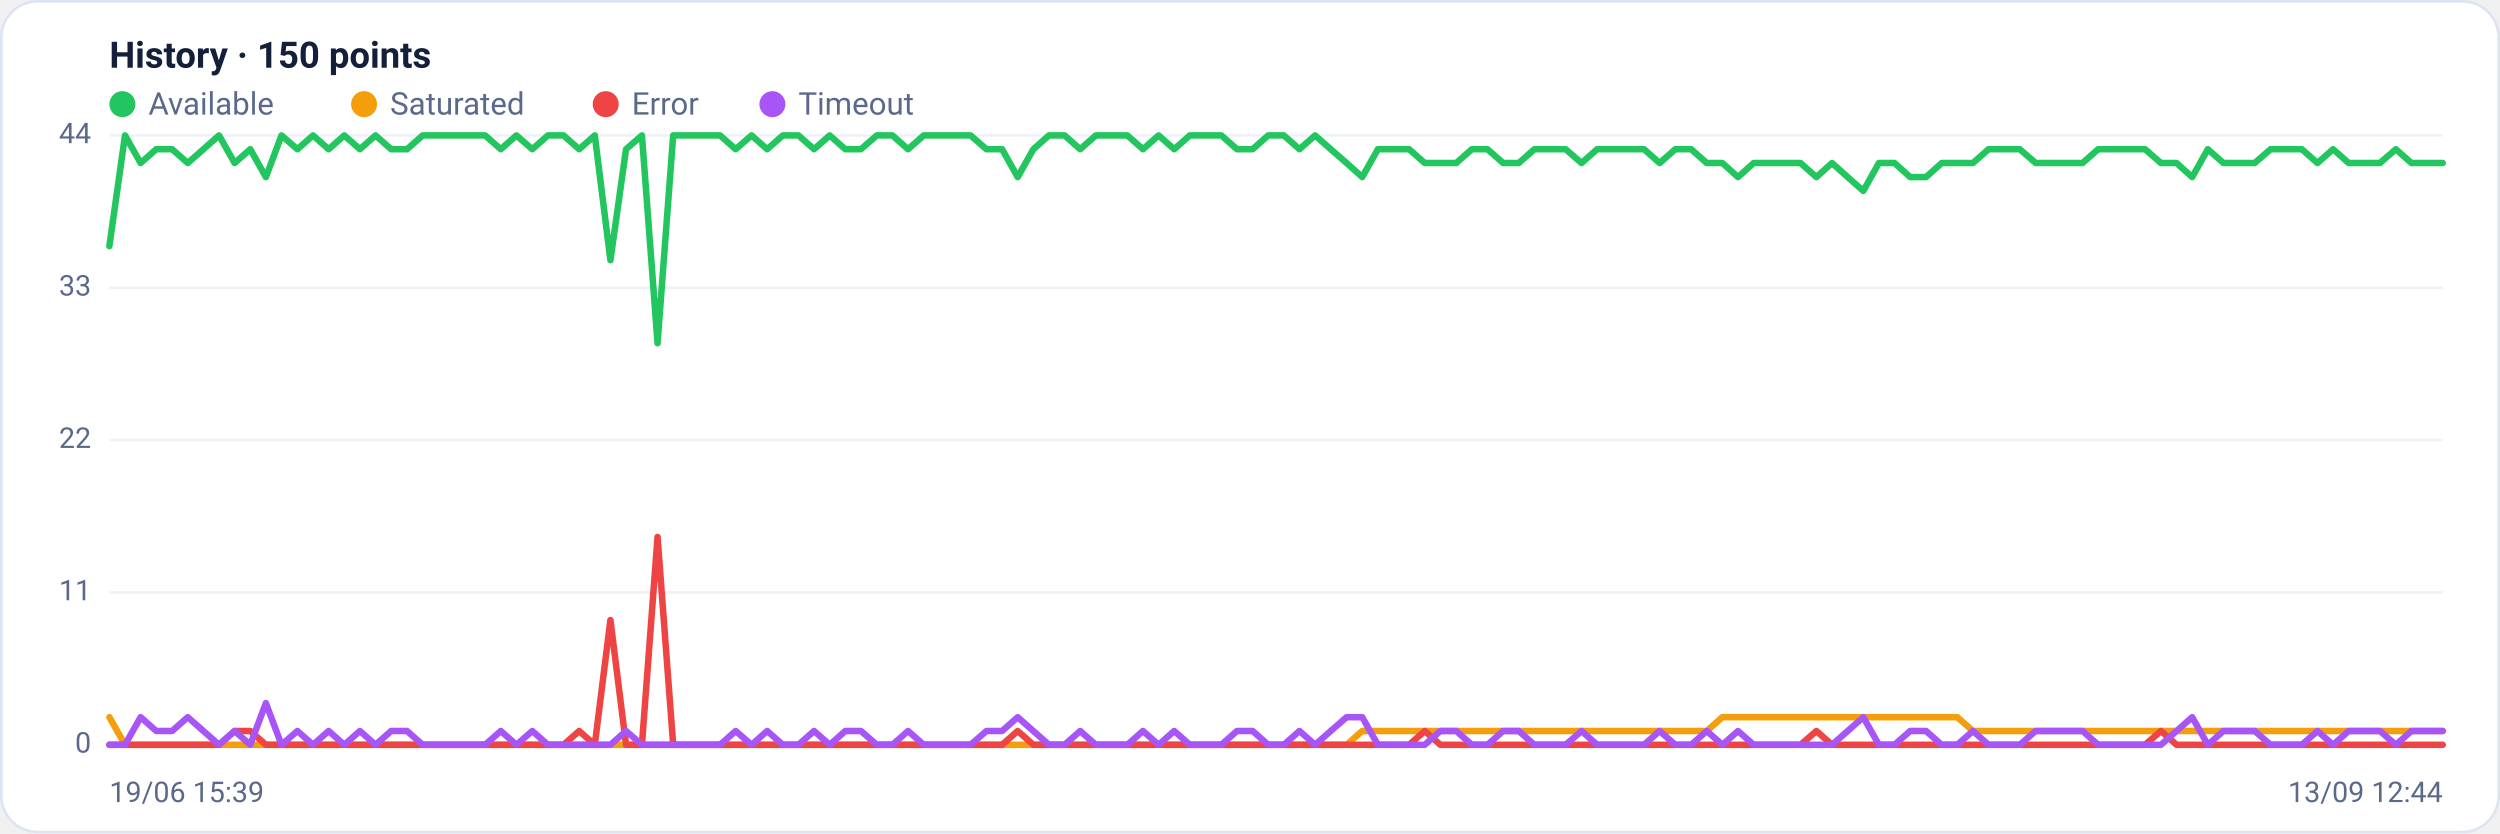
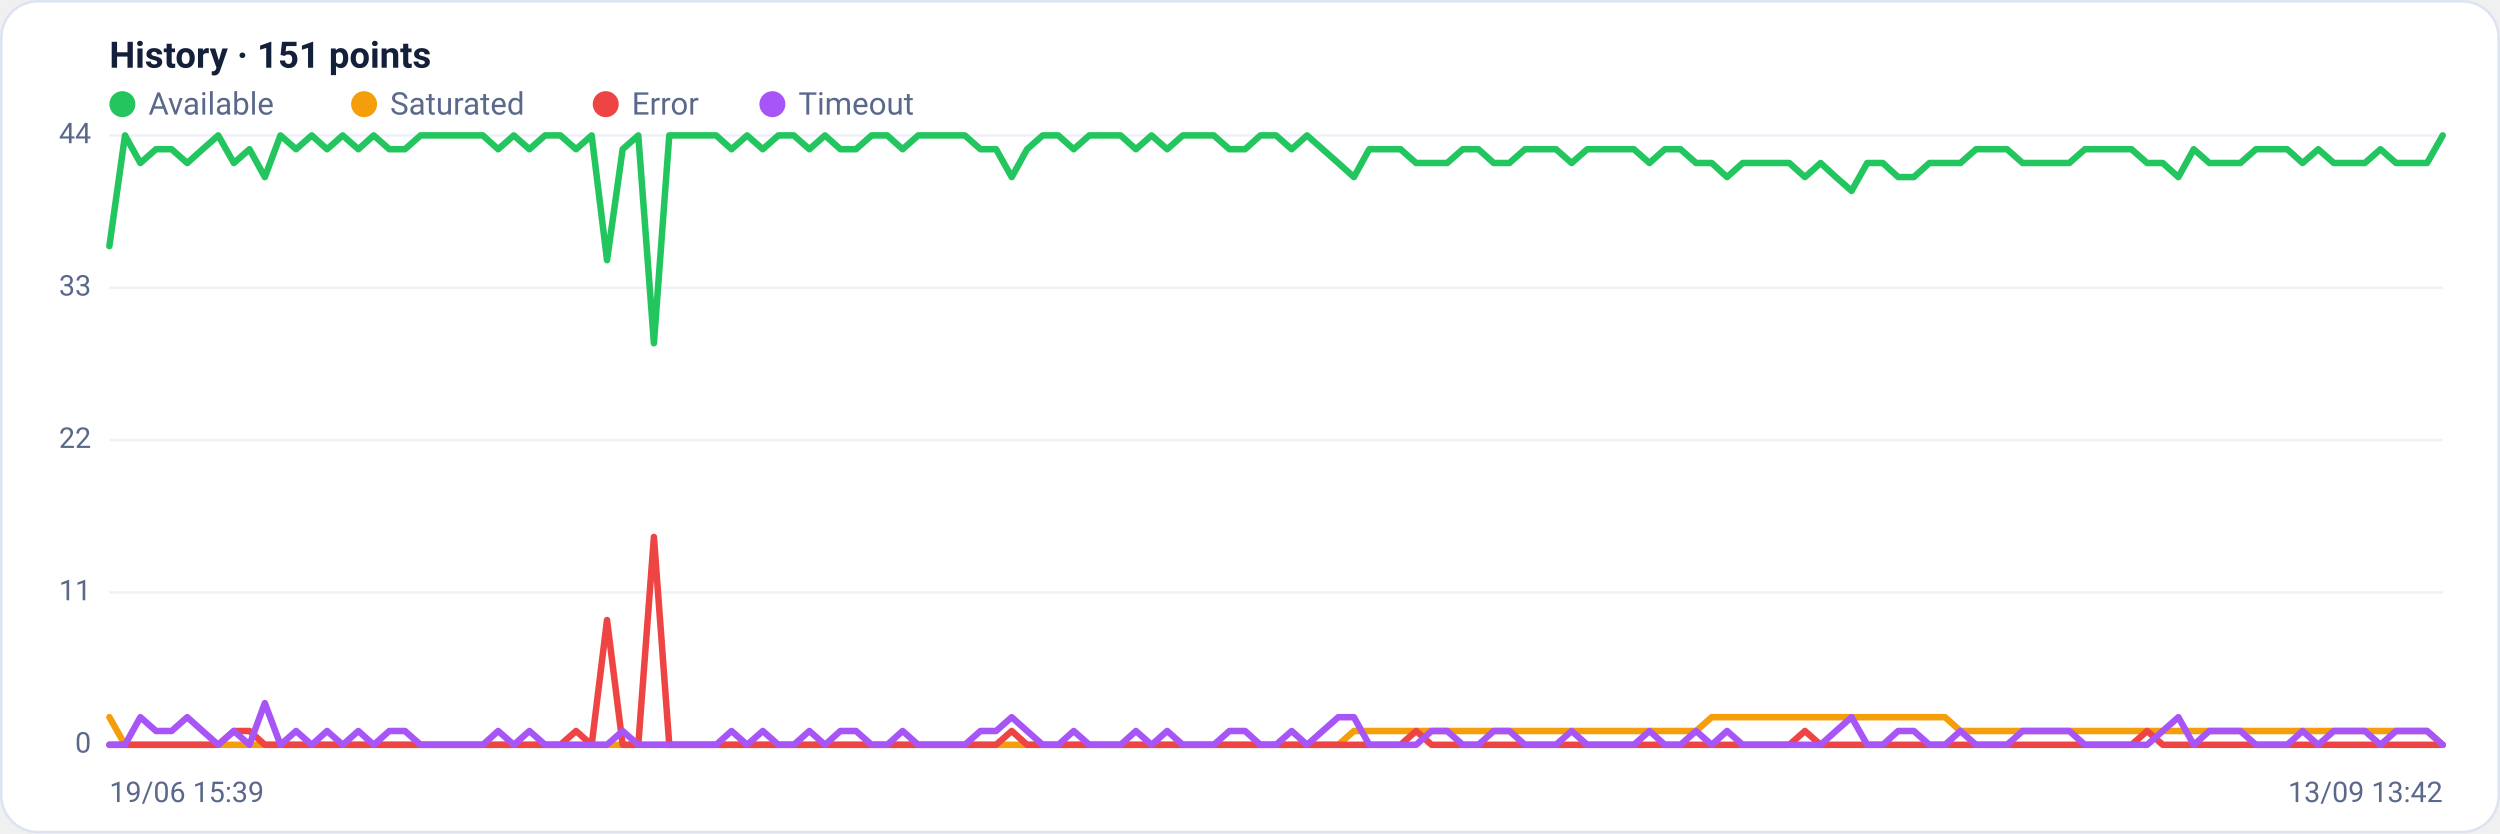
<svg xmlns="http://www.w3.org/2000/svg" viewBox="0 0 960 320" width="960" height="320" font-family="Segoe UI, system-ui, -apple-system, Roboto, Helvetica, Arial, sans-serif" role="img" aria-label="Availability history per region">
  <rect x="0.5" y="0.5" width="959" height="319" rx="14" fill="#ffffff" stroke="#dce3f1" />
-   <text x="42" y="26" font-size="14" font-weight="600" fill="#14203a">History · 150 points</text>
+   <text x="42" y="26" font-size="14" font-weight="600" fill="#14203a">History · 151 points</text>
  <circle cx="47" cy="40" r="5" fill="#22c55e" />
  <text x="57" y="44" font-size="12" fill="#5a688a">Available</text>
  <circle cx="139.8" cy="40" r="5" fill="#f59e0b" />
  <text x="149.8" y="44" font-size="12" fill="#5a688a">Saturated</text>
  <circle cx="232.6" cy="40" r="5" fill="#ef4444" />
  <text x="242.6" y="44" font-size="12" fill="#5a688a">Error</text>
  <circle cx="296.6" cy="40" r="5" fill="#a855f7" />
  <text x="306.6" y="44" font-size="12" fill="#5a688a">Timeout</text>
  <line x1="42" y1="286.0" x2="938" y2="286.0" stroke="#eef2f7" stroke-width="1" />
  <text x="35" y="289.0" text-anchor="end" font-size="11" fill="#5a688a">0</text>
  <line x1="42" y1="227.5" x2="938" y2="227.5" stroke="#eef2f7" stroke-width="1" />
  <text x="35" y="230.5" text-anchor="end" font-size="11" fill="#5a688a">11</text>
  <line x1="42" y1="169.0" x2="938" y2="169.0" stroke="#eef2f7" stroke-width="1" />
  <text x="35" y="172.0" text-anchor="end" font-size="11" fill="#5a688a">22</text>
  <line x1="42" y1="110.5" x2="938" y2="110.5" stroke="#eef2f7" stroke-width="1" />
  <text x="35" y="113.5" text-anchor="end" font-size="11" fill="#5a688a">33</text>
  <line x1="42" y1="52.0" x2="938" y2="52.0" stroke="#eef2f7" stroke-width="1" />
  <text x="35" y="55.0" text-anchor="end" font-size="11" fill="#5a688a">44</text>
-   <polyline fill="none" stroke="#22c55e" stroke-width="2.5" stroke-linejoin="round" stroke-linecap="round" points="42.0,94.5 48.0,52.0 54.0,62.6 60.0,57.3 66.1,57.3 72.1,62.6 78.1,57.3 84.1,52.0 90.1,62.6 96.1,57.3 102.1,68.0 108.1,52.0 114.2,57.3 120.2,52.0 126.2,57.3 132.2,52.0 138.2,57.3 144.2,52.0 150.2,57.3 156.3,57.3 162.3,52.0 168.3,52.0 174.3,52.0 180.3,52.0 186.3,52.0 192.3,57.3 198.3,52.0 204.4,57.3 210.4,52.0 216.4,52.0 222.4,57.3 228.4,52.0 234.4,99.9 240.4,57.3 246.5,52.0 252.5,131.8 258.5,52.0 264.5,52.0 270.5,52.0 276.5,52.0 282.5,57.3 288.6,52.0 294.6,57.3 300.6,52.0 306.6,52.0 312.6,57.3 318.6,52.0 324.6,57.3 330.6,57.3 336.7,52.0 342.7,52.0 348.7,57.3 354.7,52.0 360.7,52.0 366.7,52.0 372.7,52.0 378.8,57.3 384.8,57.3 390.8,68.0 396.8,57.3 402.8,52.0 408.8,52.0 414.8,57.3 420.8,52.0 426.9,52.0 432.9,52.0 438.9,57.3 444.9,52.0 450.9,57.3 456.9,52.0 462.9,52.0 469.0,52.0 475.0,57.3 481.0,57.3 487.0,52.0 493.0,52.0 499.0,57.3 505.0,52.0 511.0,57.3 517.1,62.6 523.1,68.0 529.1,57.3 535.1,57.3 541.1,57.3 547.1,62.6 553.1,62.6 559.2,62.6 565.2,57.3 571.2,57.3 577.2,62.6 583.2,62.6 589.2,57.3 595.2,57.3 601.2,57.3 607.3,62.6 613.3,57.3 619.3,57.3 625.3,57.3 631.3,57.3 637.3,62.6 643.3,57.3 649.4,57.3 655.4,62.6 661.4,62.6 667.4,68.0 673.4,62.6 679.4,62.6 685.4,62.6 691.4,62.6 697.5,68.0 703.5,62.6 709.5,68.0 715.5,73.3 721.5,62.6 727.5,62.6 733.5,68.0 739.6,68.0 745.6,62.6 751.6,62.6 757.6,62.6 763.6,57.3 769.6,57.3 775.6,57.3 781.7,62.6 787.7,62.6 793.7,62.6 799.7,62.6 805.7,57.3 811.7,57.3 817.7,57.3 823.7,57.3 829.8,62.6 835.8,62.6 841.8,68.0 847.8,57.3 853.8,62.6 859.8,62.6 865.8,62.6 871.9,57.3 877.9,57.3 883.9,57.3 889.9,62.6 895.9,57.3 901.9,62.6 907.9,62.6 913.9,62.6 920.0,57.3 926.0,62.6 932.0,62.6 938.0,62.6" />
-   <polyline fill="none" stroke="#f59e0b" stroke-width="2.5" stroke-linejoin="round" stroke-linecap="round" points="42.0,275.4 48.0,286.0 54.0,286.0 60.0,286.0 66.1,286.0 72.1,286.0 78.1,286.0 84.1,286.0 90.1,286.0 96.1,286.0 102.1,286.0 108.1,286.0 114.2,286.0 120.2,286.0 126.2,286.0 132.2,286.0 138.2,286.0 144.2,286.0 150.2,286.0 156.3,286.0 162.3,286.0 168.3,286.0 174.3,286.0 180.3,286.0 186.3,286.0 192.3,286.0 198.3,286.0 204.4,286.0 210.4,286.0 216.4,286.0 222.4,286.0 228.4,286.0 234.4,286.0 240.4,286.0 246.5,286.0 252.5,286.0 258.5,286.0 264.5,286.0 270.5,286.0 276.5,286.0 282.5,286.0 288.6,286.0 294.6,286.0 300.6,286.0 306.6,286.0 312.6,286.0 318.6,286.0 324.6,286.0 330.6,286.0 336.7,286.0 342.7,286.0 348.7,286.0 354.7,286.0 360.7,286.0 366.7,286.0 372.7,286.0 378.8,286.0 384.8,286.0 390.8,286.0 396.8,286.0 402.8,286.0 408.8,286.0 414.8,286.0 420.8,286.0 426.9,286.0 432.9,286.0 438.9,286.0 444.9,286.0 450.9,286.0 456.9,286.0 462.9,286.0 469.0,286.0 475.0,286.0 481.0,286.0 487.0,286.0 493.0,286.0 499.0,286.0 505.0,286.0 511.0,286.0 517.1,286.0 523.1,280.7 529.1,280.7 535.1,280.7 541.1,280.7 547.1,280.7 553.1,280.7 559.2,280.7 565.2,280.7 571.2,280.7 577.2,280.7 583.2,280.7 589.2,280.7 595.2,280.7 601.2,280.7 607.3,280.7 613.3,280.7 619.3,280.7 625.3,280.7 631.3,280.7 637.3,280.7 643.3,280.7 649.4,280.7 655.4,280.7 661.4,275.4 667.4,275.4 673.4,275.4 679.4,275.4 685.4,275.4 691.4,275.4 697.5,275.4 703.5,275.4 709.5,275.4 715.5,275.4 721.5,275.4 727.5,275.4 733.5,275.4 739.6,275.4 745.6,275.4 751.6,275.4 757.6,280.7 763.6,280.7 769.6,280.7 775.6,280.7 781.7,280.7 787.7,280.7 793.7,280.7 799.7,280.7 805.7,280.7 811.7,280.7 817.7,280.7 823.7,280.7 829.8,280.7 835.8,280.7 841.8,280.7 847.8,280.7 853.8,280.7 859.8,280.7 865.8,280.7 871.9,280.7 877.9,280.7 883.9,280.7 889.9,280.7 895.9,280.7 901.9,280.7 907.9,280.7 913.9,280.7 920.0,280.7 926.0,280.7 932.0,280.7 938.0,280.7" />
-   <polyline fill="none" stroke="#ef4444" stroke-width="2.5" stroke-linejoin="round" stroke-linecap="round" points="42.0,286.0 48.0,286.0 54.0,286.0 60.0,286.0 66.1,286.0 72.1,286.0 78.1,286.0 84.1,286.0 90.1,280.7 96.1,280.7 102.1,286.0 108.1,286.0 114.2,286.0 120.2,286.0 126.2,286.0 132.2,286.0 138.2,286.0 144.2,286.0 150.2,286.0 156.3,286.0 162.3,286.0 168.3,286.0 174.3,286.0 180.3,286.0 186.3,286.0 192.3,286.0 198.3,286.0 204.4,286.0 210.4,286.0 216.4,286.0 222.4,280.7 228.4,286.0 234.4,238.1 240.4,286.0 246.5,286.0 252.5,206.2 258.5,286.0 264.5,286.0 270.5,286.0 276.5,286.0 282.5,286.0 288.6,286.0 294.6,286.0 300.6,286.0 306.6,286.0 312.6,286.0 318.6,286.0 324.6,286.0 330.6,286.0 336.7,286.0 342.7,286.0 348.7,286.0 354.7,286.0 360.7,286.0 366.7,286.0 372.7,286.0 378.8,286.0 384.8,286.0 390.8,280.7 396.8,286.0 402.8,286.0 408.8,286.0 414.8,286.0 420.8,286.0 426.9,286.0 432.9,286.0 438.9,286.0 444.9,286.0 450.9,286.0 456.9,286.0 462.9,286.0 469.0,286.0 475.0,286.0 481.0,286.0 487.0,286.0 493.0,286.0 499.0,286.0 505.0,286.0 511.0,286.0 517.1,286.0 523.1,286.0 529.1,286.0 535.1,286.0 541.1,286.0 547.1,280.7 553.1,286.0 559.2,286.0 565.2,286.0 571.2,286.0 577.2,286.0 583.2,286.0 589.2,286.0 595.2,286.0 601.2,286.0 607.3,286.0 613.3,286.0 619.3,286.0 625.3,286.0 631.3,286.0 637.3,286.0 643.3,286.0 649.4,286.0 655.4,286.0 661.4,286.0 667.4,286.0 673.4,286.0 679.4,286.0 685.4,286.0 691.4,286.0 697.5,280.7 703.5,286.0 709.5,286.0 715.5,286.0 721.5,286.0 727.5,286.0 733.5,286.0 739.6,286.0 745.6,286.0 751.6,286.0 757.6,286.0 763.6,286.0 769.6,286.0 775.6,286.0 781.7,286.0 787.7,286.0 793.7,286.0 799.7,286.0 805.7,286.0 811.7,286.0 817.7,286.0 823.7,286.0 829.8,280.7 835.8,286.0 841.8,286.0 847.8,286.0 853.8,286.0 859.8,286.0 865.8,286.0 871.9,286.0 877.9,286.0 883.9,286.0 889.9,286.0 895.9,286.0 901.9,286.0 907.9,286.0 913.9,286.0 920.0,286.0 926.0,286.0 932.0,286.0 938.0,286.0" />
-   <polyline fill="none" stroke="#a855f7" stroke-width="2.5" stroke-linejoin="round" stroke-linecap="round" points="42.0,286.0 48.0,286.0 54.0,275.4 60.0,280.7 66.1,280.7 72.1,275.4 78.1,280.7 84.1,286.0 90.1,280.7 96.1,286.0 102.1,270.0 108.1,286.0 114.2,280.7 120.2,286.0 126.2,280.7 132.2,286.0 138.2,280.7 144.2,286.0 150.2,280.7 156.3,280.7 162.3,286.0 168.3,286.0 174.3,286.0 180.3,286.0 186.3,286.0 192.3,280.7 198.3,286.0 204.4,280.7 210.4,286.0 216.4,286.0 222.4,286.0 228.4,286.0 234.4,286.0 240.4,280.7 246.5,286.0 252.5,286.0 258.5,286.0 264.5,286.0 270.5,286.0 276.5,286.0 282.5,280.7 288.6,286.0 294.6,280.7 300.6,286.0 306.6,286.0 312.6,280.7 318.6,286.0 324.6,280.7 330.6,280.7 336.7,286.0 342.7,286.0 348.7,280.7 354.7,286.0 360.7,286.0 366.7,286.0 372.7,286.0 378.8,280.7 384.8,280.7 390.8,275.4 396.8,280.7 402.8,286.0 408.8,286.0 414.8,280.7 420.8,286.0 426.9,286.0 432.9,286.0 438.9,280.7 444.9,286.0 450.9,280.7 456.9,286.0 462.9,286.0 469.0,286.0 475.0,280.7 481.0,280.7 487.0,286.0 493.0,286.0 499.0,280.7 505.0,286.0 511.0,280.7 517.1,275.4 523.1,275.4 529.1,286.0 535.1,286.0 541.1,286.0 547.1,286.0 553.1,280.7 559.2,280.7 565.2,286.0 571.2,286.0 577.2,280.7 583.2,280.7 589.2,286.0 595.2,286.0 601.2,286.0 607.3,280.7 613.3,286.0 619.3,286.0 625.3,286.0 631.3,286.0 637.3,280.7 643.3,286.0 649.4,286.0 655.4,280.7 661.4,286.0 667.4,280.7 673.4,286.0 679.4,286.0 685.4,286.0 691.4,286.0 697.5,286.0 703.5,286.0 709.5,280.7 715.5,275.4 721.5,286.0 727.5,286.0 733.5,280.7 739.6,280.7 745.6,286.0 751.6,286.0 757.6,280.7 763.6,286.0 769.6,286.0 775.6,286.0 781.7,280.7 787.7,280.7 793.7,280.7 799.7,280.7 805.7,286.0 811.7,286.0 817.7,286.0 823.7,286.0 829.8,286.0 835.8,280.7 841.8,275.4 847.8,286.0 853.8,280.7 859.8,280.7 865.8,280.7 871.9,286.0 877.9,286.0 883.9,286.0 889.9,280.7 895.9,286.0 901.9,280.7 907.9,280.7 913.9,280.7 920.0,286.0 926.0,280.7 932.0,280.7 938.0,280.7" />
+   <polyline fill="none" stroke="#22c55e" stroke-width="2.5" stroke-linejoin="round" stroke-linecap="round" points="42.0,94.5 48.0,52.0 53.9,62.6 59.9,57.3 65.9,57.3 71.9,62.6 77.8,57.3 83.8,52.0 89.8,62.6 95.8,57.3 101.7,68.0 107.7,52.0 113.7,57.3 119.7,52.0 125.6,57.3 131.6,52.0 137.6,57.3 143.5,52.0 149.5,57.3 155.5,57.3 161.5,52.0 167.4,52.0 173.4,52.0 179.4,52.0 185.4,52.0 191.3,57.3 197.3,52.0 203.3,57.3 209.3,52.0 215.2,52.0 221.2,57.3 227.2,52.0 233.1,99.9 239.1,57.3 245.1,52.0 251.1,131.8 257.0,52.0 263.0,52.0 269.0,52.0 275.0,52.0 280.9,57.3 286.9,52.0 292.9,57.3 298.9,52.0 304.8,52.0 310.8,57.3 316.8,52.0 322.7,57.3 328.7,57.3 334.7,52.0 340.7,52.0 346.6,57.3 352.6,52.0 358.6,52.0 364.6,52.0 370.5,52.0 376.5,57.3 382.5,57.3 388.5,68.0 394.4,57.3 400.4,52.0 406.4,52.0 412.3,57.3 418.3,52.0 424.3,52.0 430.3,52.0 436.2,57.3 442.2,52.0 448.2,57.3 454.2,52.0 460.1,52.0 466.1,52.0 472.1,57.3 478.1,57.3 484.0,52.0 490.0,52.0 496.0,57.3 501.9,52.0 507.9,57.3 513.9,62.6 519.9,68.0 525.8,57.3 531.8,57.3 537.8,57.3 543.8,62.6 549.7,62.6 555.7,62.6 561.7,57.3 567.7,57.3 573.6,62.6 579.6,62.6 585.6,57.3 591.5,57.3 597.5,57.3 603.5,62.6 609.5,57.3 615.4,57.3 621.4,57.3 627.4,57.3 633.4,62.6 639.3,57.3 645.3,57.3 651.3,62.6 657.3,62.6 663.2,68.0 669.2,62.6 675.2,62.6 681.1,62.6 687.1,62.6 693.1,68.0 699.1,62.6 705.0,68.0 711.0,73.3 717.0,62.6 723.0,62.6 728.9,68.0 734.9,68.0 740.9,62.6 746.9,62.6 752.8,62.6 758.8,57.3 764.8,57.3 770.7,57.3 776.7,62.6 782.7,62.6 788.7,62.6 794.6,62.6 800.6,57.3 806.6,57.3 812.6,57.3 818.5,57.3 824.5,62.6 830.5,62.6 836.5,68.0 842.4,57.3 848.4,62.6 854.4,62.6 860.3,62.6 866.3,57.3 872.3,57.3 878.3,57.3 884.2,62.6 890.2,57.3 896.2,62.6 902.2,62.6 908.1,62.6 914.1,57.3 920.1,62.6 926.1,62.6 932.0,62.6 938.0,52.0" />
+   <polyline fill="none" stroke="#f59e0b" stroke-width="2.5" stroke-linejoin="round" stroke-linecap="round" points="42.0,275.4 48.0,286.0 53.9,286.0 59.9,286.0 65.9,286.0 71.9,286.0 77.8,286.0 83.8,286.0 89.8,286.0 95.8,286.0 101.7,286.0 107.7,286.0 113.7,286.0 119.7,286.0 125.6,286.0 131.6,286.0 137.6,286.0 143.5,286.0 149.5,286.0 155.5,286.0 161.5,286.0 167.4,286.0 173.4,286.0 179.4,286.0 185.4,286.0 191.3,286.0 197.3,286.0 203.3,286.0 209.3,286.0 215.2,286.0 221.2,286.0 227.2,286.0 233.1,286.0 239.1,286.0 245.1,286.0 251.1,286.0 257.0,286.0 263.0,286.0 269.0,286.0 275.0,286.0 280.9,286.0 286.9,286.0 292.9,286.0 298.9,286.0 304.8,286.0 310.8,286.0 316.8,286.0 322.7,286.0 328.7,286.0 334.7,286.0 340.7,286.0 346.6,286.0 352.6,286.0 358.6,286.0 364.6,286.0 370.5,286.0 376.5,286.0 382.5,286.0 388.5,286.0 394.4,286.0 400.4,286.0 406.4,286.0 412.3,286.0 418.3,286.0 424.3,286.0 430.3,286.0 436.2,286.0 442.2,286.0 448.2,286.0 454.2,286.0 460.1,286.0 466.1,286.0 472.1,286.0 478.1,286.0 484.0,286.0 490.0,286.0 496.0,286.0 501.9,286.0 507.9,286.0 513.9,286.0 519.9,280.7 525.8,280.7 531.8,280.7 537.8,280.7 543.8,280.7 549.7,280.7 555.7,280.7 561.7,280.7 567.7,280.7 573.6,280.7 579.6,280.7 585.6,280.7 591.5,280.7 597.5,280.7 603.5,280.7 609.5,280.7 615.4,280.7 621.4,280.7 627.4,280.7 633.4,280.7 639.3,280.7 645.3,280.7 651.3,280.7 657.3,275.4 663.2,275.4 669.2,275.4 675.2,275.4 681.1,275.4 687.1,275.4 693.1,275.4 699.1,275.4 705.0,275.4 711.0,275.4 717.0,275.4 723.0,275.4 728.9,275.4 734.9,275.4 740.9,275.4 746.9,275.4 752.8,280.7 758.8,280.7 764.8,280.7 770.7,280.7 776.7,280.7 782.7,280.7 788.7,280.7 794.6,280.7 800.6,280.7 806.6,280.7 812.6,280.7 818.5,280.7 824.5,280.7 830.5,280.7 836.5,280.7 842.4,280.7 848.4,280.7 854.4,280.7 860.3,280.7 866.3,280.7 872.3,280.7 878.3,280.7 884.2,280.7 890.2,280.7 896.2,280.7 902.2,280.7 908.1,280.7 914.1,280.7 920.1,280.7 926.1,280.7 932.0,280.7 938.0,286.0" />
+   <polyline fill="none" stroke="#ef4444" stroke-width="2.5" stroke-linejoin="round" stroke-linecap="round" points="42.0,286.0 48.0,286.0 53.9,286.0 59.9,286.0 65.9,286.0 71.9,286.0 77.8,286.0 83.8,286.0 89.8,280.7 95.8,280.7 101.7,286.0 107.7,286.0 113.7,286.0 119.7,286.0 125.6,286.0 131.6,286.0 137.6,286.0 143.5,286.0 149.5,286.0 155.5,286.0 161.5,286.0 167.4,286.0 173.4,286.0 179.4,286.0 185.4,286.0 191.3,286.0 197.3,286.0 203.3,286.0 209.3,286.0 215.2,286.0 221.2,280.7 227.2,286.0 233.1,238.1 239.1,286.0 245.1,286.0 251.1,206.2 257.0,286.0 263.0,286.0 269.0,286.0 275.0,286.0 280.9,286.0 286.9,286.0 292.9,286.0 298.9,286.0 304.8,286.0 310.8,286.0 316.8,286.0 322.7,286.0 328.7,286.0 334.7,286.0 340.7,286.0 346.6,286.0 352.6,286.0 358.6,286.0 364.6,286.0 370.5,286.0 376.5,286.0 382.5,286.0 388.5,280.7 394.4,286.0 400.4,286.0 406.4,286.0 412.3,286.0 418.3,286.0 424.3,286.0 430.3,286.0 436.2,286.0 442.2,286.0 448.2,286.0 454.2,286.0 460.1,286.0 466.1,286.0 472.1,286.0 478.1,286.0 484.0,286.0 490.0,286.0 496.0,286.0 501.9,286.0 507.9,286.0 513.9,286.0 519.9,286.0 525.8,286.0 531.8,286.0 537.8,286.0 543.8,280.7 549.7,286.0 555.7,286.0 561.7,286.0 567.7,286.0 573.6,286.0 579.6,286.0 585.6,286.0 591.5,286.0 597.5,286.0 603.5,286.0 609.5,286.0 615.4,286.0 621.4,286.0 627.4,286.0 633.4,286.0 639.3,286.0 645.3,286.0 651.3,286.0 657.3,286.0 663.2,286.0 669.2,286.0 675.2,286.0 681.1,286.0 687.1,286.0 693.1,280.7 699.1,286.0 705.0,286.0 711.0,286.0 717.0,286.0 723.0,286.0 728.9,286.0 734.9,286.0 740.9,286.0 746.9,286.0 752.8,286.0 758.8,286.0 764.8,286.0 770.7,286.0 776.7,286.0 782.7,286.0 788.7,286.0 794.6,286.0 800.6,286.0 806.6,286.0 812.6,286.0 818.5,286.0 824.5,280.7 830.5,286.0 836.5,286.0 842.4,286.0 848.4,286.0 854.4,286.0 860.3,286.0 866.3,286.0 872.3,286.0 878.3,286.0 884.2,286.0 890.2,286.0 896.2,286.0 902.2,286.0 908.1,286.0 914.1,286.0 920.1,286.0 926.1,286.0 932.0,286.0 938.0,286.0" />
+   <polyline fill="none" stroke="#a855f7" stroke-width="2.5" stroke-linejoin="round" stroke-linecap="round" points="42.0,286.0 48.0,286.0 53.9,275.4 59.9,280.7 65.9,280.7 71.9,275.4 77.8,280.7 83.8,286.0 89.8,280.7 95.8,286.0 101.7,270.0 107.7,286.0 113.7,280.7 119.7,286.0 125.6,280.7 131.6,286.0 137.6,280.7 143.5,286.0 149.5,280.7 155.5,280.7 161.5,286.0 167.4,286.0 173.4,286.0 179.4,286.0 185.4,286.0 191.3,280.7 197.3,286.0 203.3,280.7 209.3,286.0 215.2,286.0 221.2,286.0 227.2,286.0 233.1,286.0 239.1,280.7 245.1,286.0 251.1,286.0 257.0,286.0 263.0,286.0 269.0,286.0 275.0,286.0 280.9,280.7 286.9,286.0 292.9,280.7 298.9,286.0 304.8,286.0 310.8,280.7 316.8,286.0 322.7,280.7 328.7,280.7 334.7,286.0 340.7,286.0 346.6,280.7 352.6,286.0 358.6,286.0 364.6,286.0 370.5,286.0 376.5,280.7 382.5,280.7 388.5,275.4 394.4,280.7 400.4,286.0 406.4,286.0 412.3,280.7 418.3,286.0 424.3,286.0 430.3,286.0 436.2,280.7 442.2,286.0 448.2,280.7 454.2,286.0 460.1,286.0 466.1,286.0 472.1,280.7 478.1,280.7 484.0,286.0 490.0,286.0 496.0,280.7 501.9,286.0 507.9,280.7 513.9,275.4 519.9,275.4 525.8,286.0 531.8,286.0 537.8,286.0 543.8,286.0 549.7,280.7 555.7,280.7 561.7,286.0 567.7,286.0 573.6,280.7 579.6,280.7 585.6,286.0 591.5,286.0 597.5,286.0 603.5,280.7 609.5,286.0 615.4,286.0 621.4,286.0 627.4,286.0 633.4,280.7 639.3,286.0 645.3,286.0 651.3,280.7 657.3,286.0 663.2,280.7 669.2,286.0 675.2,286.0 681.1,286.0 687.1,286.0 693.1,286.0 699.1,286.0 705.0,280.7 711.0,275.4 717.0,286.0 723.0,286.0 728.9,280.7 734.9,280.7 740.9,286.0 746.9,286.0 752.8,280.7 758.8,286.0 764.8,286.0 770.7,286.0 776.7,280.7 782.7,280.7 788.7,280.7 794.6,280.7 800.6,286.0 806.6,286.0 812.6,286.0 818.5,286.0 824.5,286.0 830.5,280.7 836.5,275.4 842.4,286.0 848.4,280.7 854.4,280.7 860.3,280.7 866.3,286.0 872.3,286.0 878.3,286.0 884.2,280.7 890.2,286.0 896.2,280.7 902.2,280.7 908.1,280.7 914.1,286.0 920.1,280.7 926.1,280.7 932.0,280.7 938.0,286.0" />
  <text x="42" y="308" font-size="11" fill="#5a688a">19/06 15:39</text>
-   <text x="938" y="308" text-anchor="end" font-size="11" fill="#5a688a">13/09 12:44</text>
+   <text x="938" y="308" text-anchor="end" font-size="11" fill="#5a688a">13/09 13:42</text>
</svg>
